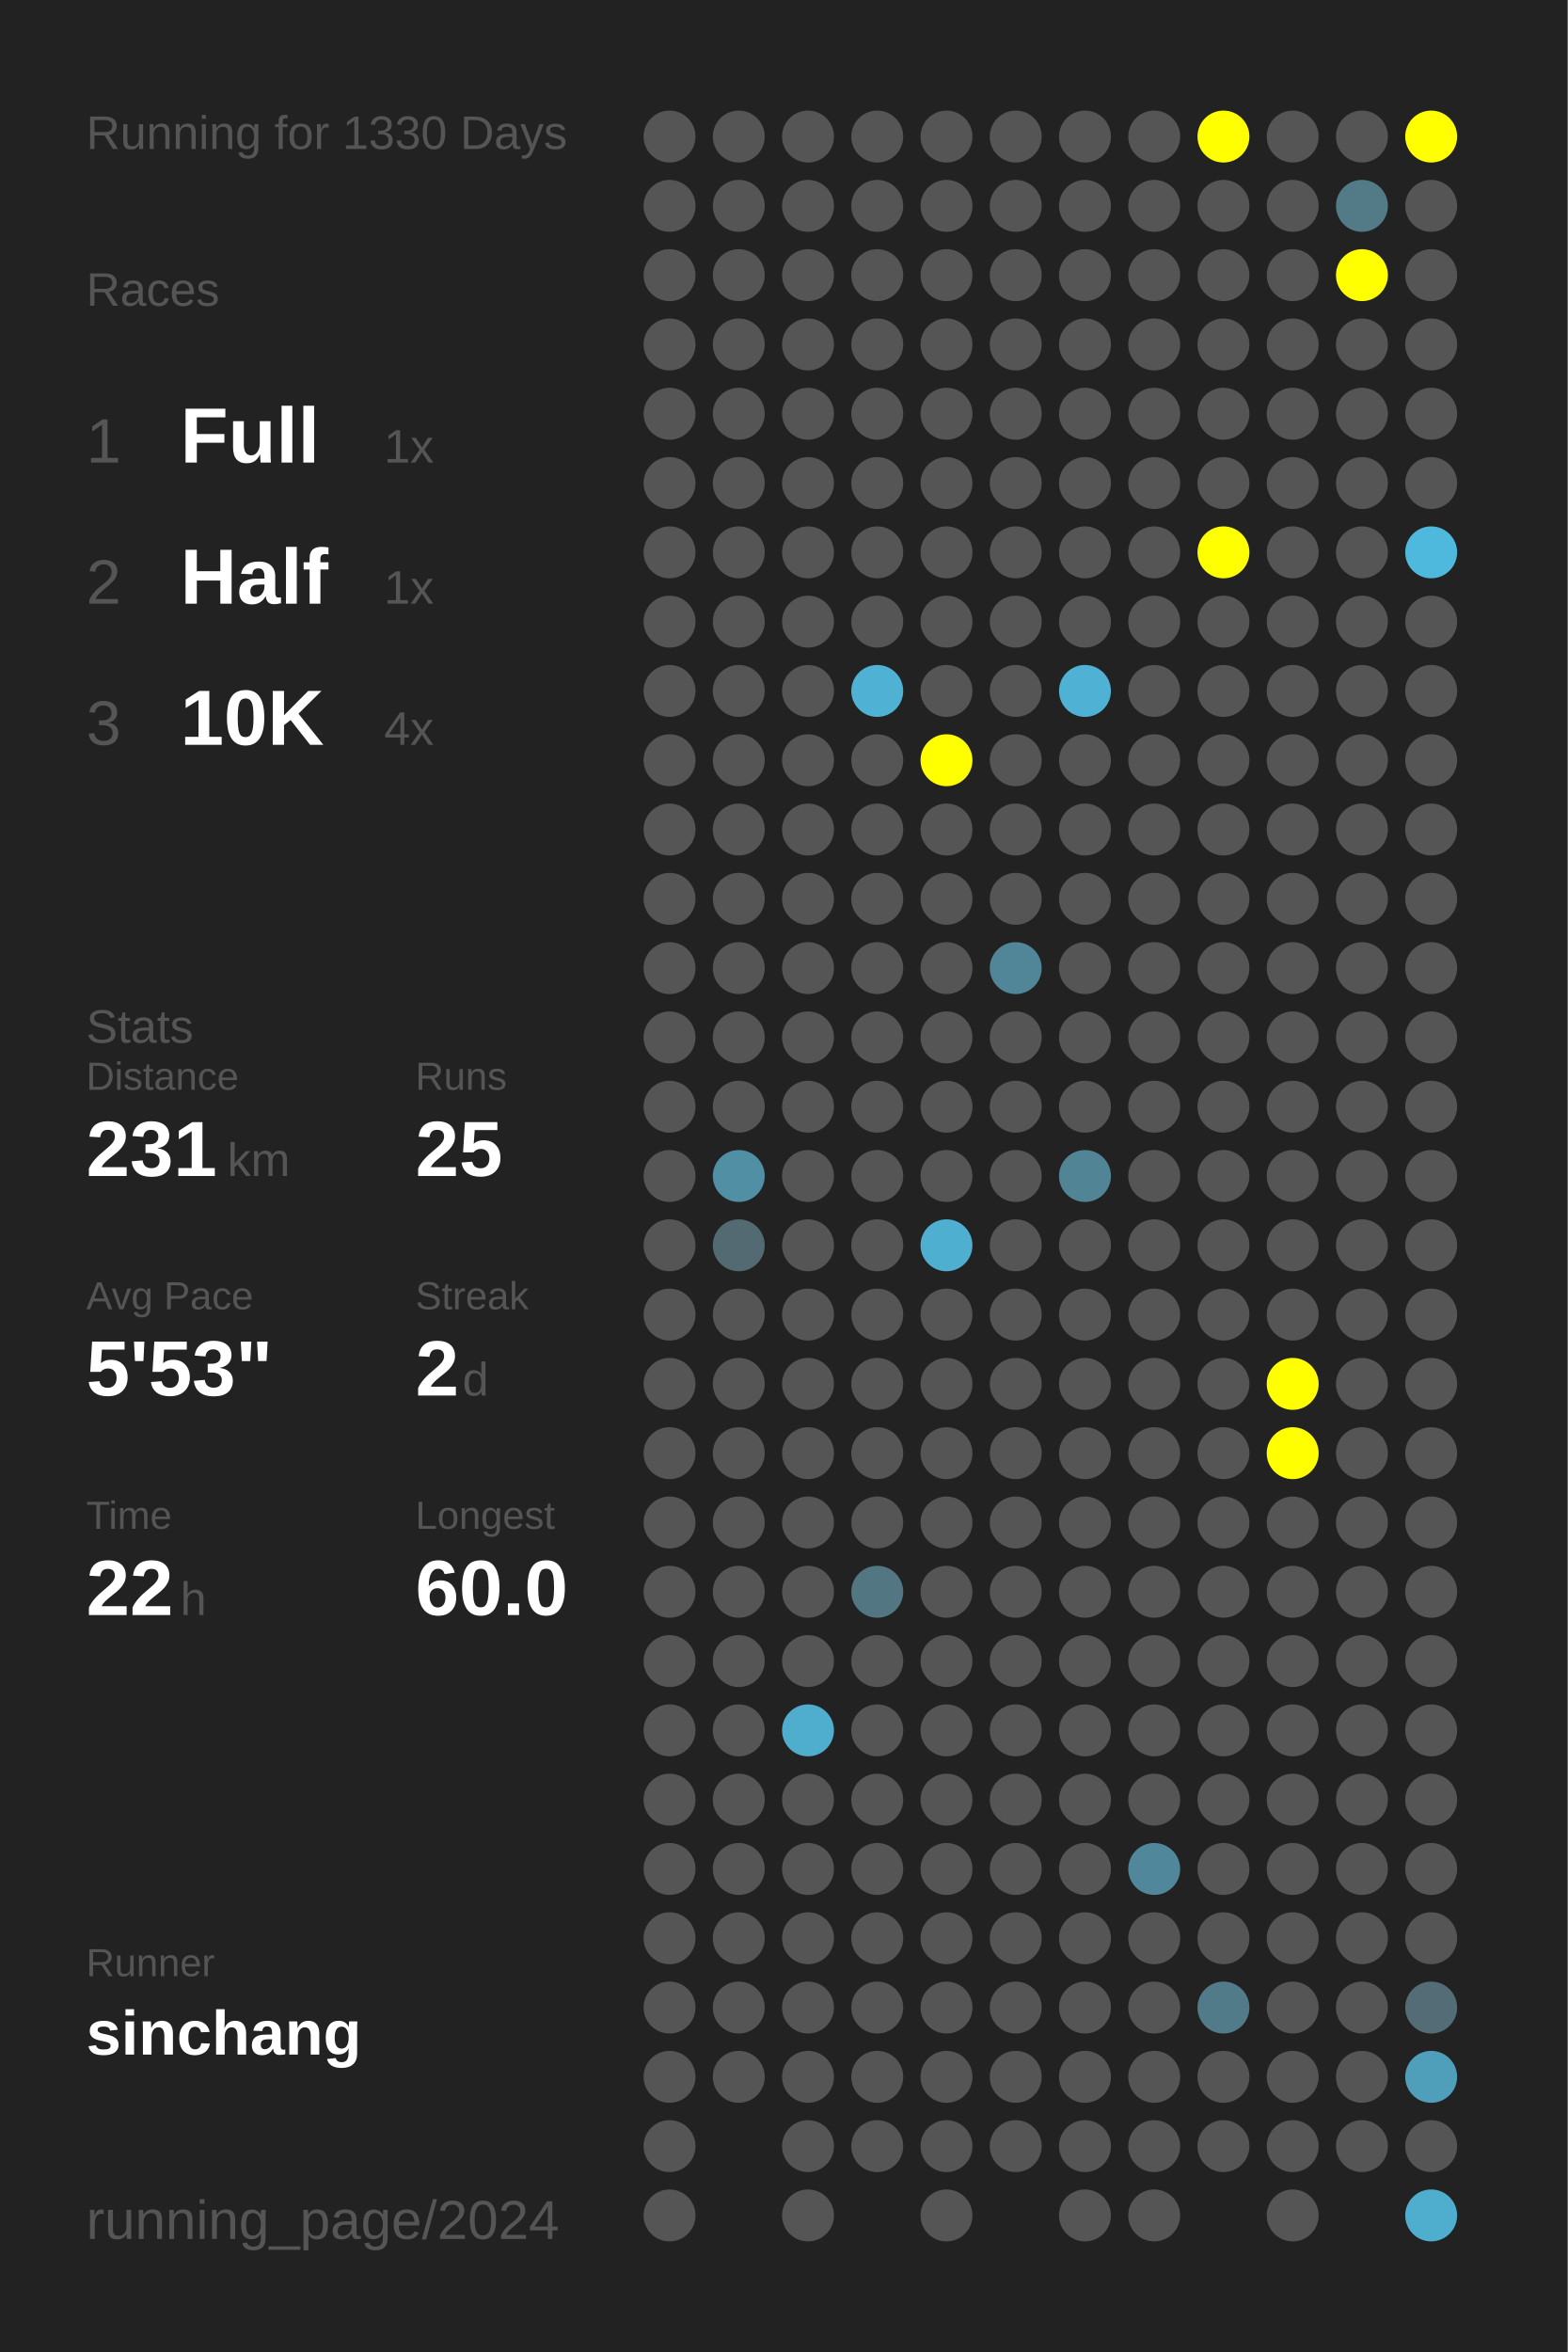
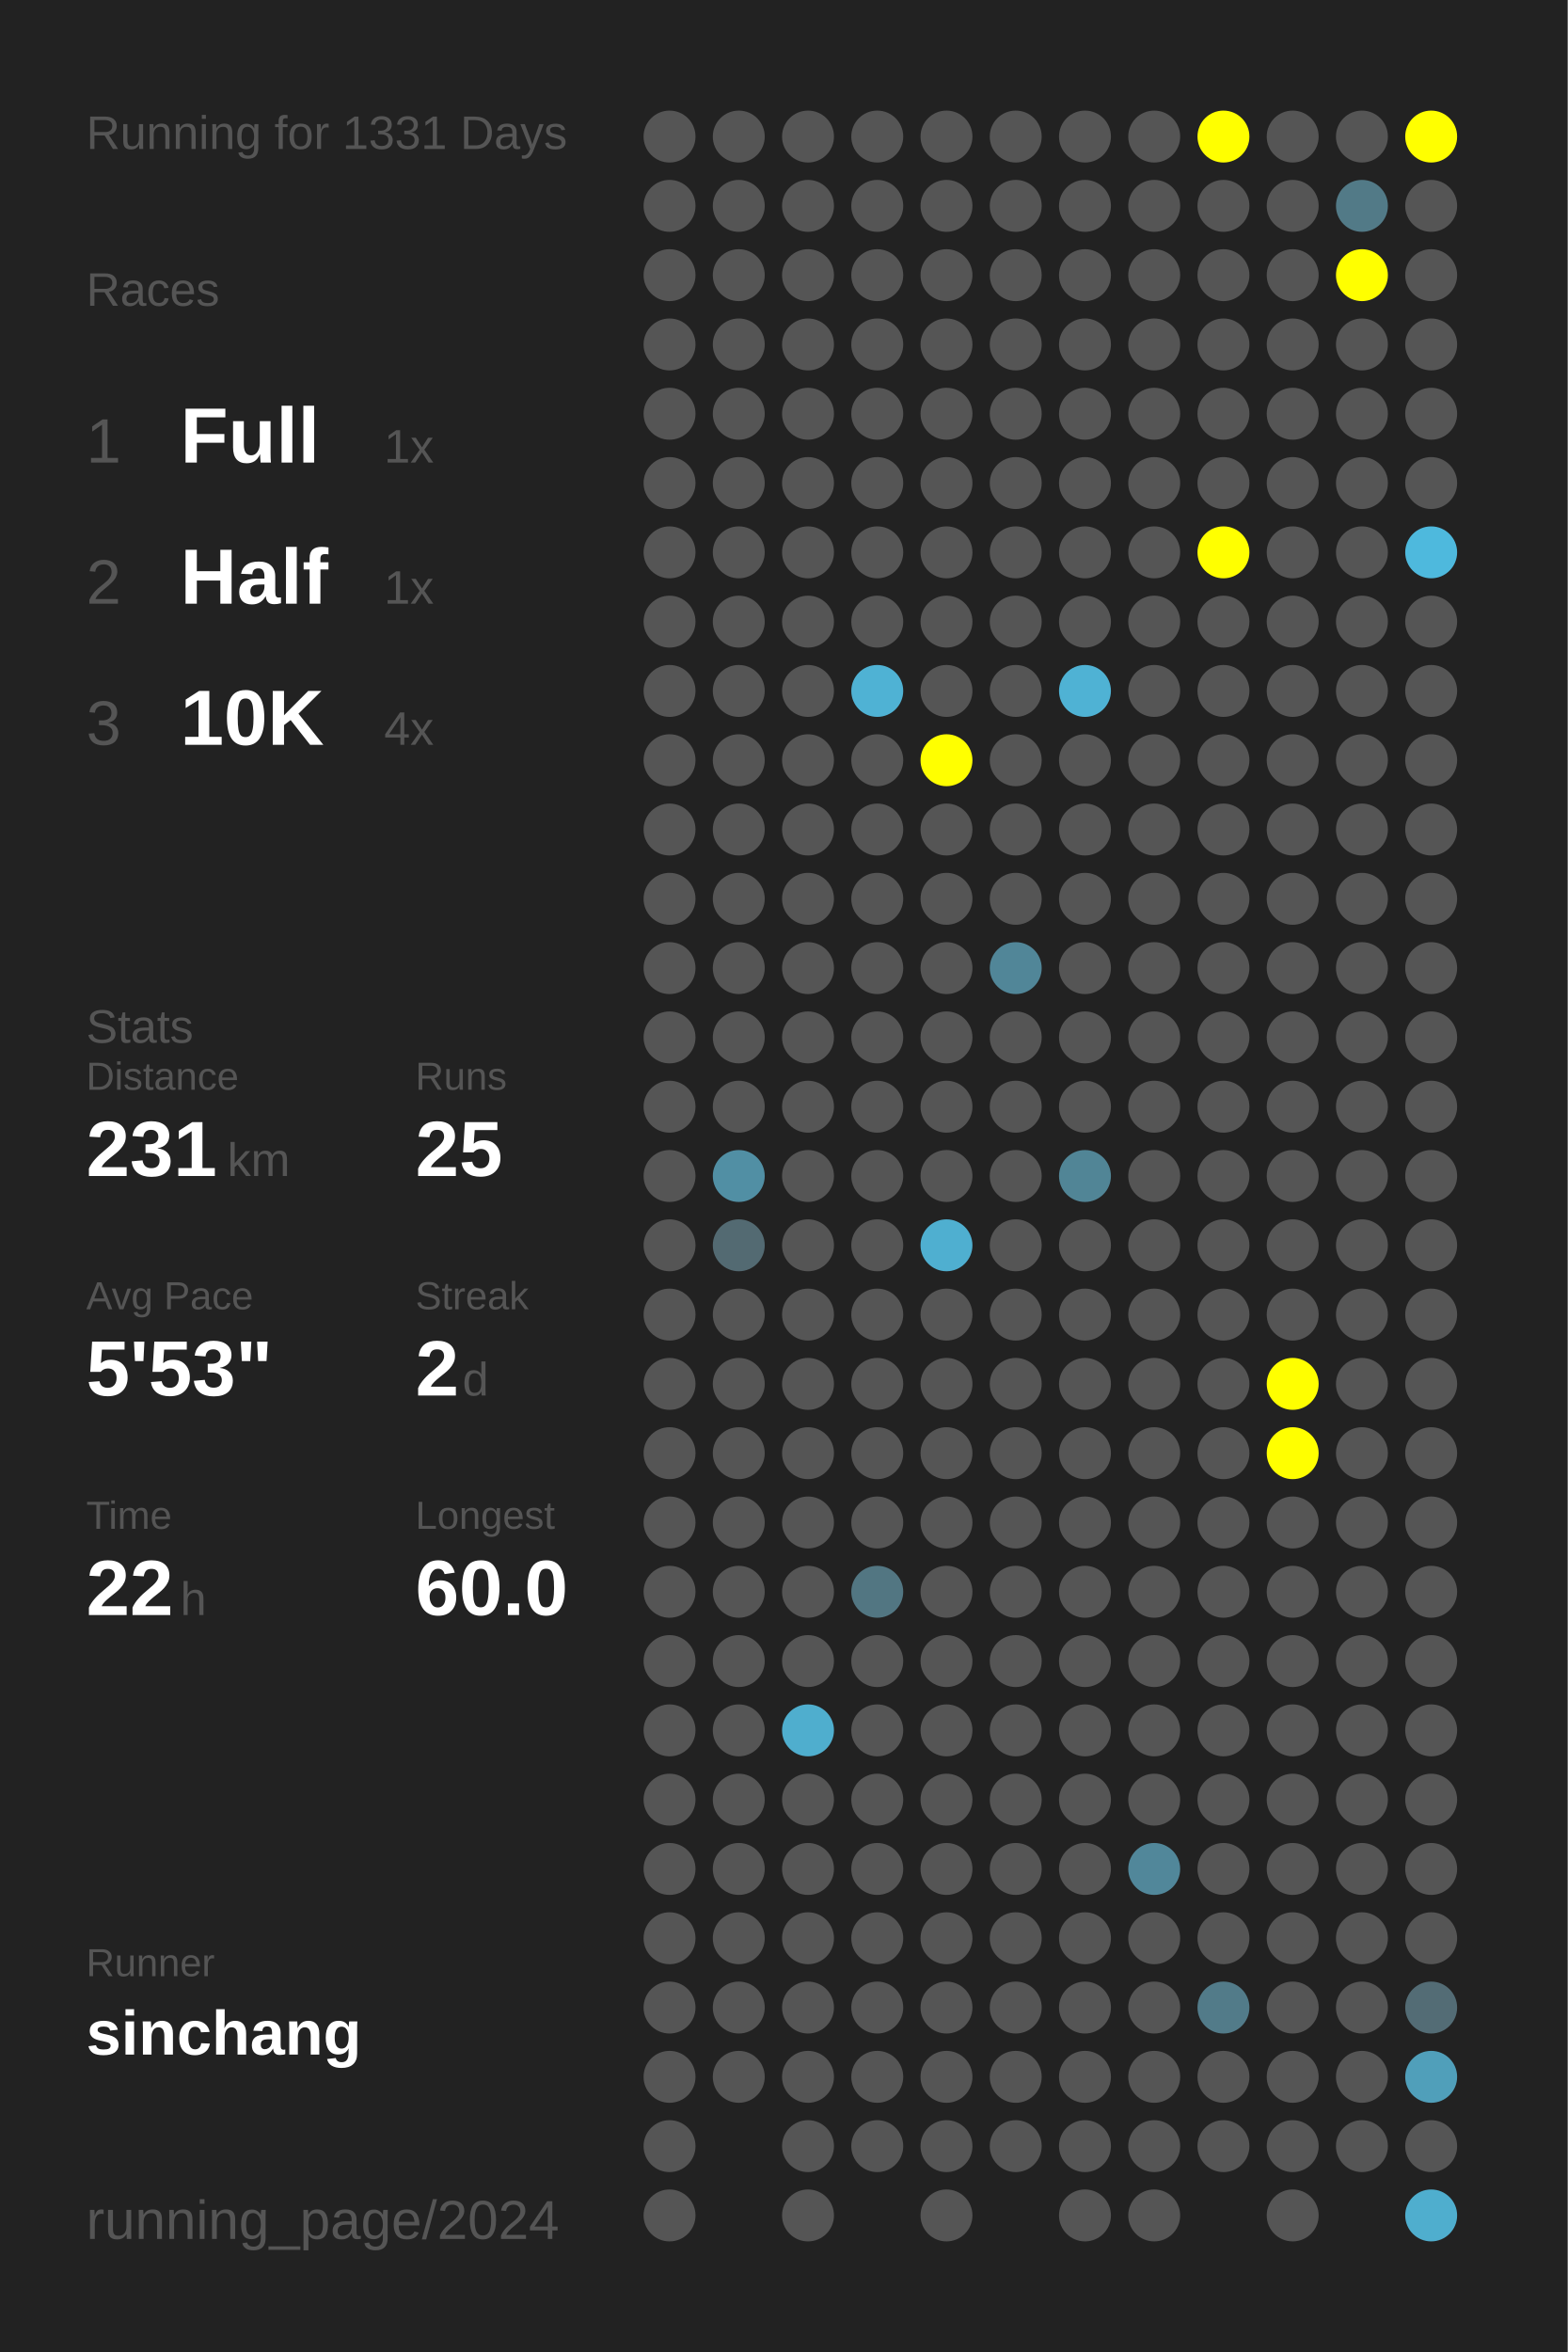
<svg xmlns="http://www.w3.org/2000/svg" baseProfile="full" height="300mm" version="1.1" viewBox="0,0,200,300" width="200mm">
  <defs />
  <rect fill="#222222" height="300" width="200" x="0" y="0" />
-   <text fill="#555555" style="font-size:6px; font-family:Arial;" x="11" y="19">Running for 1330 Days</text>
+   <text fill="#555555" style="font-size:6px; font-family:Arial;" x="11" y="19">Running for 1331 Days</text>
  <text fill="#555555" style="font-size:6px; font-family:Arial;" x="11" y="39">Races</text>
  <text fill="#555555" style="font-size:8px; font-family:Arial;" x="11" y="59">1</text>
  <text fill="#FFFFFF" style="font-size:10px; font-family:Arial; font-weight:bold;" x="23" y="59">Full</text>
  <text fill="#555555" style="font-size:6px; font-family:Arial;" x="49" y="59">1x</text>
  <text fill="#555555" style="font-size:8px; font-family:Arial;" x="11" y="77">2</text>
  <text fill="#FFFFFF" style="font-size:10px; font-family:Arial; font-weight:bold;" x="23" y="77">Half</text>
  <text fill="#555555" style="font-size:6px; font-family:Arial;" x="49" y="77">1x</text>
  <text fill="#555555" style="font-size:8px; font-family:Arial;" x="11" y="95">3</text>
  <text fill="#FFFFFF" style="font-size:10px; font-family:Arial; font-weight:bold;" x="23" y="95">10K</text>
  <text fill="#555555" style="font-size:6px; font-family:Arial;" x="49" y="95">4x</text>
  <text fill="#555555" style="font-size:6px; font-family:Arial;" x="11" y="133">Stats</text>
  <text fill="#555555" style="font-size:5px; font-family:Arial;" x="11" y="139">Distance</text>
  <text fill="#FFFFFF" style="font-size:10px; font-family:Arial; font-weight:bold;" x="11" y="150">231</text>
  <text fill="#555555" style="font-size:6px; font-family:Arial;" x="29" y="150">km</text>
  <text fill="#555555" style="font-size:5px; font-family:Arial;" x="53" y="139">Runs</text>
  <text fill="#FFFFFF" style="font-size:10px; font-family:Arial; font-weight:bold;" x="53" y="150">25</text>
  <text fill="#555555" style="font-size:5px; font-family:Arial;" x="11" y="167">Avg Pace</text>
  <text fill="#FFFFFF" style="font-size:10px; font-family:Arial; font-weight:bold;" x="11" y="178">5'53"</text>
  <text fill="#555555" style="font-size:5px; font-family:Arial;" x="53" y="167">Streak</text>
  <text fill="#FFFFFF" style="font-size:10px; font-family:Arial; font-weight:bold;" x="53" y="178">2</text>
  <text fill="#555555" style="font-size:6px; font-family:Arial;" x="59" y="178">d</text>
  <text fill="#555555" style="font-size:5px; font-family:Arial;" x="11" y="195">Time</text>
  <text fill="#FFFFFF" style="font-size:10px; font-family:Arial; font-weight:bold;" x="11" y="206">22</text>
  <text fill="#555555" style="font-size:6px; font-family:Arial;" x="23" y="206">h</text>
  <text fill="#555555" style="font-size:5px; font-family:Arial;" x="53" y="195">Longest</text>
  <text fill="#FFFFFF" style="font-size:10px; font-family:Arial; font-weight:bold;" x="53" y="206">60.0</text>
  <text fill="#555555" style="font-size:5px; font-family:Arial;" x="11" y="252.065">Runner</text>
  <text fill="#FFFFFF" style="font-size:8px; font-family:Arial; font-weight:bold;" x="11" y="262.065">sinchang</text>
  <text fill="#555555" style="font-size:7px; font-family:Arial;" x="11" y="285.581">running_page/2024</text>
  <circle cx="85.417" cy="17.419" fill="#555555" r="3.312" />
  <circle cx="85.417" cy="26.258" fill="#555555" r="3.312" />
  <circle cx="85.417" cy="35.097" fill="#555555" r="3.312" />
  <circle cx="85.417" cy="43.935" fill="#555555" r="3.312" />
  <circle cx="85.417" cy="52.774" fill="#555555" r="3.312" />
  <circle cx="85.417" cy="61.613" fill="#555555" r="3.312" />
  <circle cx="85.417" cy="70.452" fill="#555555" r="3.312" />
  <circle cx="85.417" cy="79.29" fill="#555555" r="3.312" />
  <circle cx="85.417" cy="88.129" fill="#555555" r="3.312" />
  <circle cx="85.417" cy="96.968" fill="#555555" r="3.312" />
  <circle cx="85.417" cy="105.806" fill="#555555" r="3.312" />
  <circle cx="85.417" cy="114.645" fill="#555555" r="3.312" />
  <circle cx="85.417" cy="123.484" fill="#555555" r="3.312" />
  <circle cx="85.417" cy="132.323" fill="#555555" r="3.312" />
  <circle cx="85.417" cy="141.161" fill="#555555" r="3.312" />
  <circle cx="85.417" cy="150" fill="#555555" r="3.312" />
  <circle cx="85.417" cy="158.839" fill="#555555" r="3.312" />
  <circle cx="85.417" cy="167.677" fill="#555555" r="3.312" />
  <circle cx="85.417" cy="176.516" fill="#555555" r="3.312" />
  <circle cx="85.417" cy="185.355" fill="#555555" r="3.312" />
  <circle cx="85.417" cy="194.194" fill="#555555" r="3.312" />
  <circle cx="85.417" cy="203.032" fill="#555555" r="3.312" />
  <circle cx="85.417" cy="211.871" fill="#555555" r="3.312" />
  <circle cx="85.417" cy="220.71" fill="#555555" r="3.312" />
  <circle cx="85.417" cy="229.548" fill="#555555" r="3.312" />
  <circle cx="85.417" cy="238.387" fill="#555555" r="3.312" />
  <circle cx="85.417" cy="247.226" fill="#555555" r="3.312" />
  <circle cx="85.417" cy="256.065" fill="#555555" r="3.312" />
  <circle cx="85.417" cy="264.903" fill="#555555" r="3.312" />
  <circle cx="85.417" cy="273.742" fill="#555555" r="3.312" />
  <circle cx="85.417" cy="282.581" fill="#555555" r="3.312" />
  <circle cx="94.25" cy="17.419" fill="#555555" r="3.312" />
  <circle cx="94.25" cy="26.258" fill="#555555" r="3.312" />
  <circle cx="94.25" cy="35.097" fill="#555555" r="3.312" />
  <circle cx="94.25" cy="43.935" fill="#555555" r="3.312" />
  <circle cx="94.25" cy="52.774" fill="#555555" r="3.312" />
  <circle cx="94.25" cy="61.613" fill="#555555" r="3.312" />
  <circle cx="94.25" cy="70.452" fill="#555555" r="3.312" />
  <circle cx="94.25" cy="79.29" fill="#555555" r="3.312" />
  <circle cx="94.25" cy="88.129" fill="#555555" r="3.312" />
  <circle cx="94.25" cy="96.968" fill="#555555" r="3.312" />
  <circle cx="94.25" cy="105.806" fill="#555555" r="3.312" />
  <circle cx="94.25" cy="114.645" fill="#555555" r="3.312" />
  <circle cx="94.25" cy="123.484" fill="#555555" r="3.312" />
  <circle cx="94.25" cy="132.323" fill="#555555" r="3.312" />
  <circle cx="94.25" cy="141.161" fill="#555555" r="3.312" />
  <circle cx="94.25" cy="150" fill="#518fa4" r="3.312" />
  <circle cx="94.25" cy="158.839" fill="#536a72" r="3.312" />
  <circle cx="94.25" cy="167.677" fill="#555555" r="3.312" />
  <circle cx="94.25" cy="176.516" fill="#555555" r="3.312" />
  <circle cx="94.25" cy="185.355" fill="#555555" r="3.312" />
  <circle cx="94.25" cy="194.194" fill="#555555" r="3.312" />
  <circle cx="94.25" cy="203.032" fill="#555555" r="3.312" />
  <circle cx="94.25" cy="211.871" fill="#555555" r="3.312" />
  <circle cx="94.25" cy="220.71" fill="#555555" r="3.312" />
  <circle cx="94.25" cy="229.548" fill="#555555" r="3.312" />
  <circle cx="94.25" cy="238.387" fill="#555555" r="3.312" />
  <circle cx="94.25" cy="247.226" fill="#555555" r="3.312" />
  <circle cx="94.25" cy="256.065" fill="#555555" r="3.312" />
  <circle cx="94.25" cy="264.903" fill="#555555" r="3.312" />
  <circle cx="103.083" cy="17.419" fill="#555555" r="3.312" />
  <circle cx="103.083" cy="26.258" fill="#555555" r="3.312" />
  <circle cx="103.083" cy="35.097" fill="#555555" r="3.312" />
  <circle cx="103.083" cy="43.935" fill="#555555" r="3.312" />
  <circle cx="103.083" cy="52.774" fill="#555555" r="3.312" />
  <circle cx="103.083" cy="61.613" fill="#555555" r="3.312" />
  <circle cx="103.083" cy="70.452" fill="#555555" r="3.312" />
  <circle cx="103.083" cy="79.29" fill="#555555" r="3.312" />
  <circle cx="103.083" cy="88.129" fill="#555555" r="3.312" />
  <circle cx="103.083" cy="96.968" fill="#555555" r="3.312" />
  <circle cx="103.083" cy="105.806" fill="#555555" r="3.312" />
  <circle cx="103.083" cy="114.645" fill="#555555" r="3.312" />
  <circle cx="103.083" cy="123.484" fill="#555555" r="3.312" />
  <circle cx="103.083" cy="132.323" fill="#555555" r="3.312" />
  <circle cx="103.083" cy="141.161" fill="#555555" r="3.312" />
  <circle cx="103.083" cy="150" fill="#555555" r="3.312" />
  <circle cx="103.083" cy="158.839" fill="#555555" r="3.312" />
  <circle cx="103.083" cy="167.677" fill="#555555" r="3.312" />
  <circle cx="103.083" cy="176.516" fill="#555555" r="3.312" />
  <circle cx="103.083" cy="185.355" fill="#555555" r="3.312" />
  <circle cx="103.083" cy="194.194" fill="#555555" r="3.312" />
  <circle cx="103.083" cy="203.032" fill="#555555" r="3.312" />
  <circle cx="103.083" cy="211.871" fill="#555555" r="3.312" />
  <circle cx="103.083" cy="220.71" fill="#4faece" r="3.312" />
  <circle cx="103.083" cy="229.548" fill="#555555" r="3.312" />
  <circle cx="103.083" cy="238.387" fill="#555555" r="3.312" />
  <circle cx="103.083" cy="247.226" fill="#555555" r="3.312" />
  <circle cx="103.083" cy="256.065" fill="#555555" r="3.312" />
  <circle cx="103.083" cy="264.903" fill="#555555" r="3.312" />
  <circle cx="103.083" cy="273.742" fill="#555555" r="3.312" />
  <circle cx="103.083" cy="282.581" fill="#555555" r="3.312" />
  <circle cx="111.917" cy="17.419" fill="#555555" r="3.312" />
  <circle cx="111.917" cy="26.258" fill="#555555" r="3.312" />
  <circle cx="111.917" cy="35.097" fill="#555555" r="3.312" />
  <circle cx="111.917" cy="43.935" fill="#555555" r="3.312" />
  <circle cx="111.917" cy="52.774" fill="#555555" r="3.312" />
  <circle cx="111.917" cy="61.613" fill="#555555" r="3.312" />
  <circle cx="111.917" cy="70.452" fill="#555555" r="3.312" />
  <circle cx="111.917" cy="79.29" fill="#555555" r="3.312" />
  <circle cx="111.917" cy="88.129" fill="#4fb2d4" r="3.312" />
  <circle cx="111.917" cy="96.968" fill="#555555" r="3.312" />
  <circle cx="111.917" cy="105.806" fill="#555555" r="3.312" />
  <circle cx="111.917" cy="114.645" fill="#555555" r="3.312" />
  <circle cx="111.917" cy="123.484" fill="#555555" r="3.312" />
  <circle cx="111.917" cy="132.323" fill="#555555" r="3.312" />
  <circle cx="111.917" cy="141.161" fill="#555555" r="3.312" />
  <circle cx="111.917" cy="150" fill="#555555" r="3.312" />
  <circle cx="111.917" cy="158.839" fill="#555555" r="3.312" />
  <circle cx="111.917" cy="167.677" fill="#555555" r="3.312" />
  <circle cx="111.917" cy="176.516" fill="#555555" r="3.312" />
  <circle cx="111.917" cy="185.355" fill="#555555" r="3.312" />
  <circle cx="111.917" cy="194.194" fill="#555555" r="3.312" />
  <circle cx="111.917" cy="203.032" fill="#527682" r="3.312" />
  <circle cx="111.917" cy="211.871" fill="#555555" r="3.312" />
  <circle cx="111.917" cy="220.71" fill="#555555" r="3.312" />
  <circle cx="111.917" cy="229.548" fill="#555555" r="3.312" />
  <circle cx="111.917" cy="238.387" fill="#555555" r="3.312" />
  <circle cx="111.917" cy="247.226" fill="#555555" r="3.312" />
  <circle cx="111.917" cy="256.065" fill="#555555" r="3.312" />
  <circle cx="111.917" cy="264.903" fill="#555555" r="3.312" />
  <circle cx="111.917" cy="273.742" fill="#555555" r="3.312" />
  <circle cx="120.75" cy="17.419" fill="#555555" r="3.312" />
  <circle cx="120.75" cy="26.258" fill="#555555" r="3.312" />
  <circle cx="120.75" cy="35.097" fill="#555555" r="3.312" />
  <circle cx="120.75" cy="43.935" fill="#555555" r="3.312" />
  <circle cx="120.75" cy="52.774" fill="#555555" r="3.312" />
  <circle cx="120.75" cy="61.613" fill="#555555" r="3.312" />
  <circle cx="120.75" cy="70.452" fill="#555555" r="3.312" />
  <circle cx="120.75" cy="79.29" fill="#555555" r="3.312" />
  <circle cx="120.75" cy="88.129" fill="#555555" r="3.312" />
  <circle cx="120.75" cy="96.968" fill="#FFFF00" r="3.312" />
  <circle cx="120.75" cy="105.806" fill="#555555" r="3.312" />
  <circle cx="120.75" cy="114.645" fill="#555555" r="3.312" />
  <circle cx="120.75" cy="123.484" fill="#555555" r="3.312" />
  <circle cx="120.75" cy="132.323" fill="#555555" r="3.312" />
  <circle cx="120.75" cy="141.161" fill="#555555" r="3.312" />
  <circle cx="120.75" cy="150" fill="#555555" r="3.312" />
  <circle cx="120.75" cy="158.839" fill="#4fafd0" r="3.312" />
  <circle cx="120.75" cy="167.677" fill="#555555" r="3.312" />
  <circle cx="120.75" cy="176.516" fill="#555555" r="3.312" />
  <circle cx="120.75" cy="185.355" fill="#555555" r="3.312" />
  <circle cx="120.75" cy="194.194" fill="#555555" r="3.312" />
  <circle cx="120.75" cy="203.032" fill="#555555" r="3.312" />
  <circle cx="120.75" cy="211.871" fill="#555555" r="3.312" />
  <circle cx="120.75" cy="220.71" fill="#555555" r="3.312" />
  <circle cx="120.75" cy="229.548" fill="#555555" r="3.312" />
  <circle cx="120.75" cy="238.387" fill="#555555" r="3.312" />
  <circle cx="120.75" cy="247.226" fill="#555555" r="3.312" />
  <circle cx="120.75" cy="256.065" fill="#555555" r="3.312" />
  <circle cx="120.75" cy="264.903" fill="#555555" r="3.312" />
  <circle cx="120.75" cy="273.742" fill="#555555" r="3.312" />
  <circle cx="120.75" cy="282.581" fill="#555555" r="3.312" />
  <circle cx="129.583" cy="17.419" fill="#555555" r="3.312" />
  <circle cx="129.583" cy="26.258" fill="#555555" r="3.312" />
  <circle cx="129.583" cy="35.097" fill="#555555" r="3.312" />
  <circle cx="129.583" cy="43.935" fill="#555555" r="3.312" />
  <circle cx="129.583" cy="52.774" fill="#555555" r="3.312" />
  <circle cx="129.583" cy="61.613" fill="#555555" r="3.312" />
  <circle cx="129.583" cy="70.452" fill="#555555" r="3.312" />
  <circle cx="129.583" cy="79.29" fill="#555555" r="3.312" />
  <circle cx="129.583" cy="88.129" fill="#555555" r="3.312" />
  <circle cx="129.583" cy="96.968" fill="#555555" r="3.312" />
  <circle cx="129.583" cy="105.806" fill="#555555" r="3.312" />
  <circle cx="129.583" cy="114.645" fill="#555555" r="3.312" />
  <circle cx="129.583" cy="123.484" fill="#518698" r="3.312" />
  <circle cx="129.583" cy="132.323" fill="#555555" r="3.312" />
  <circle cx="129.583" cy="141.161" fill="#555555" r="3.312" />
  <circle cx="129.583" cy="150" fill="#555555" r="3.312" />
  <circle cx="129.583" cy="158.839" fill="#555555" r="3.312" />
  <circle cx="129.583" cy="167.677" fill="#555555" r="3.312" />
  <circle cx="129.583" cy="176.516" fill="#555555" r="3.312" />
  <circle cx="129.583" cy="185.355" fill="#555555" r="3.312" />
  <circle cx="129.583" cy="194.194" fill="#555555" r="3.312" />
  <circle cx="129.583" cy="203.032" fill="#555555" r="3.312" />
  <circle cx="129.583" cy="211.871" fill="#555555" r="3.312" />
  <circle cx="129.583" cy="220.71" fill="#555555" r="3.312" />
  <circle cx="129.583" cy="229.548" fill="#555555" r="3.312" />
  <circle cx="129.583" cy="238.387" fill="#555555" r="3.312" />
  <circle cx="129.583" cy="247.226" fill="#555555" r="3.312" />
  <circle cx="129.583" cy="256.065" fill="#555555" r="3.312" />
  <circle cx="129.583" cy="264.903" fill="#555555" r="3.312" />
  <circle cx="129.583" cy="273.742" fill="#555555" r="3.312" />
  <circle cx="138.417" cy="17.419" fill="#555555" r="3.312" />
  <circle cx="138.417" cy="26.258" fill="#555555" r="3.312" />
  <circle cx="138.417" cy="35.097" fill="#555555" r="3.312" />
  <circle cx="138.417" cy="43.935" fill="#555555" r="3.312" />
  <circle cx="138.417" cy="52.774" fill="#555555" r="3.312" />
  <circle cx="138.417" cy="61.613" fill="#555555" r="3.312" />
  <circle cx="138.417" cy="70.452" fill="#555555" r="3.312" />
  <circle cx="138.417" cy="79.29" fill="#555555" r="3.312" />
  <circle cx="138.417" cy="88.129" fill="#4fb2d4" r="3.312" />
  <circle cx="138.417" cy="96.968" fill="#555555" r="3.312" />
  <circle cx="138.417" cy="105.806" fill="#555555" r="3.312" />
  <circle cx="138.417" cy="114.645" fill="#555555" r="3.312" />
  <circle cx="138.417" cy="123.484" fill="#555555" r="3.312" />
  <circle cx="138.417" cy="132.323" fill="#555555" r="3.312" />
  <circle cx="138.417" cy="141.161" fill="#555555" r="3.312" />
  <circle cx="138.417" cy="150" fill="#518596" r="3.312" />
  <circle cx="138.417" cy="158.839" fill="#555555" r="3.312" />
  <circle cx="138.417" cy="167.677" fill="#555555" r="3.312" />
  <circle cx="138.417" cy="176.516" fill="#555555" r="3.312" />
  <circle cx="138.417" cy="185.355" fill="#555555" r="3.312" />
  <circle cx="138.417" cy="194.194" fill="#555555" r="3.312" />
  <circle cx="138.417" cy="203.032" fill="#555555" r="3.312" />
  <circle cx="138.417" cy="211.871" fill="#555555" r="3.312" />
  <circle cx="138.417" cy="220.71" fill="#555555" r="3.312" />
  <circle cx="138.417" cy="229.548" fill="#555555" r="3.312" />
  <circle cx="138.417" cy="238.387" fill="#555555" r="3.312" />
  <circle cx="138.417" cy="247.226" fill="#555555" r="3.312" />
  <circle cx="138.417" cy="256.065" fill="#555555" r="3.312" />
  <circle cx="138.417" cy="264.903" fill="#555555" r="3.312" />
  <circle cx="138.417" cy="273.742" fill="#555555" r="3.312" />
  <circle cx="138.417" cy="282.581" fill="#555555" r="3.312" />
  <circle cx="147.25" cy="17.419" fill="#555555" r="3.312" />
  <circle cx="147.25" cy="26.258" fill="#555555" r="3.312" />
  <circle cx="147.25" cy="35.097" fill="#555555" r="3.312" />
  <circle cx="147.25" cy="43.935" fill="#555555" r="3.312" />
  <circle cx="147.25" cy="52.774" fill="#555555" r="3.312" />
  <circle cx="147.25" cy="61.613" fill="#555555" r="3.312" />
  <circle cx="147.25" cy="70.452" fill="#555555" r="3.312" />
  <circle cx="147.25" cy="79.29" fill="#555555" r="3.312" />
  <circle cx="147.25" cy="88.129" fill="#555555" r="3.312" />
  <circle cx="147.25" cy="96.968" fill="#555555" r="3.312" />
  <circle cx="147.25" cy="105.806" fill="#555555" r="3.312" />
  <circle cx="147.25" cy="114.645" fill="#555555" r="3.312" />
  <circle cx="147.25" cy="123.484" fill="#555555" r="3.312" />
  <circle cx="147.25" cy="132.323" fill="#555555" r="3.312" />
  <circle cx="147.25" cy="141.161" fill="#555555" r="3.312" />
  <circle cx="147.25" cy="150" fill="#555555" r="3.312" />
  <circle cx="147.25" cy="158.839" fill="#555555" r="3.312" />
  <circle cx="147.25" cy="167.677" fill="#555555" r="3.312" />
  <circle cx="147.25" cy="176.516" fill="#555555" r="3.312" />
  <circle cx="147.25" cy="185.355" fill="#555555" r="3.312" />
  <circle cx="147.25" cy="194.194" fill="#555555" r="3.312" />
  <circle cx="147.25" cy="203.032" fill="#555555" r="3.312" />
  <circle cx="147.25" cy="211.871" fill="#555555" r="3.312" />
  <circle cx="147.25" cy="220.71" fill="#555555" r="3.312" />
  <circle cx="147.25" cy="229.548" fill="#555555" r="3.312" />
  <circle cx="147.25" cy="238.387" fill="#51879a" r="3.312" />
  <circle cx="147.25" cy="247.226" fill="#555555" r="3.312" />
  <circle cx="147.25" cy="256.065" fill="#555555" r="3.312" />
  <circle cx="147.25" cy="264.903" fill="#555555" r="3.312" />
  <circle cx="147.25" cy="273.742" fill="#555555" r="3.312" />
  <circle cx="147.25" cy="282.581" fill="#555555" r="3.312" />
  <circle cx="156.083" cy="17.419" fill="#FFFF00" r="3.312" />
  <circle cx="156.083" cy="26.258" fill="#555555" r="3.312" />
  <circle cx="156.083" cy="35.097" fill="#555555" r="3.312" />
  <circle cx="156.083" cy="43.935" fill="#555555" r="3.312" />
  <circle cx="156.083" cy="52.774" fill="#555555" r="3.312" />
  <circle cx="156.083" cy="61.613" fill="#555555" r="3.312" />
  <circle cx="156.083" cy="70.452" fill="#FFFF00" r="3.312" />
  <circle cx="156.083" cy="79.29" fill="#555555" r="3.312" />
  <circle cx="156.083" cy="88.129" fill="#555555" r="3.312" />
  <circle cx="156.083" cy="96.968" fill="#555555" r="3.312" />
  <circle cx="156.083" cy="105.806" fill="#555555" r="3.312" />
  <circle cx="156.083" cy="114.645" fill="#555555" r="3.312" />
  <circle cx="156.083" cy="123.484" fill="#555555" r="3.312" />
  <circle cx="156.083" cy="132.323" fill="#555555" r="3.312" />
  <circle cx="156.083" cy="141.161" fill="#555555" r="3.312" />
  <circle cx="156.083" cy="150" fill="#555555" r="3.312" />
  <circle cx="156.083" cy="158.839" fill="#555555" r="3.312" />
  <circle cx="156.083" cy="167.677" fill="#555555" r="3.312" />
  <circle cx="156.083" cy="176.516" fill="#555555" r="3.312" />
  <circle cx="156.083" cy="185.355" fill="#555555" r="3.312" />
  <circle cx="156.083" cy="194.194" fill="#555555" r="3.312" />
  <circle cx="156.083" cy="203.032" fill="#555555" r="3.312" />
  <circle cx="156.083" cy="211.871" fill="#555555" r="3.312" />
  <circle cx="156.083" cy="220.71" fill="#555555" r="3.312" />
  <circle cx="156.083" cy="229.548" fill="#555555" r="3.312" />
  <circle cx="156.083" cy="238.387" fill="#555555" r="3.312" />
  <circle cx="156.083" cy="247.226" fill="#555555" r="3.312" />
  <circle cx="156.083" cy="256.065" fill="#527b89" r="3.312" />
  <circle cx="156.083" cy="264.903" fill="#555555" r="3.312" />
  <circle cx="156.083" cy="273.742" fill="#555555" r="3.312" />
  <circle cx="164.917" cy="17.419" fill="#555555" r="3.312" />
  <circle cx="164.917" cy="26.258" fill="#555555" r="3.312" />
  <circle cx="164.917" cy="35.097" fill="#555555" r="3.312" />
  <circle cx="164.917" cy="43.935" fill="#555555" r="3.312" />
  <circle cx="164.917" cy="52.774" fill="#555555" r="3.312" />
  <circle cx="164.917" cy="61.613" fill="#555555" r="3.312" />
  <circle cx="164.917" cy="70.452" fill="#555555" r="3.312" />
  <circle cx="164.917" cy="79.29" fill="#555555" r="3.312" />
  <circle cx="164.917" cy="88.129" fill="#555555" r="3.312" />
  <circle cx="164.917" cy="96.968" fill="#555555" r="3.312" />
  <circle cx="164.917" cy="105.806" fill="#555555" r="3.312" />
  <circle cx="164.917" cy="114.645" fill="#555555" r="3.312" />
  <circle cx="164.917" cy="123.484" fill="#555555" r="3.312" />
  <circle cx="164.917" cy="132.323" fill="#555555" r="3.312" />
  <circle cx="164.917" cy="141.161" fill="#555555" r="3.312" />
  <circle cx="164.917" cy="150" fill="#555555" r="3.312" />
  <circle cx="164.917" cy="158.839" fill="#555555" r="3.312" />
  <circle cx="164.917" cy="167.677" fill="#555555" r="3.312" />
  <circle cx="164.917" cy="176.516" fill="#FFFF00" r="3.312" />
  <circle cx="164.917" cy="185.355" fill="#FFFF00" r="3.312" />
  <circle cx="164.917" cy="194.194" fill="#555555" r="3.312" />
  <circle cx="164.917" cy="203.032" fill="#555555" r="3.312" />
  <circle cx="164.917" cy="211.871" fill="#555555" r="3.312" />
  <circle cx="164.917" cy="220.71" fill="#555555" r="3.312" />
  <circle cx="164.917" cy="229.548" fill="#555555" r="3.312" />
  <circle cx="164.917" cy="238.387" fill="#555555" r="3.312" />
  <circle cx="164.917" cy="247.226" fill="#555555" r="3.312" />
  <circle cx="164.917" cy="256.065" fill="#555555" r="3.312" />
  <circle cx="164.917" cy="264.903" fill="#555555" r="3.312" />
  <circle cx="164.917" cy="273.742" fill="#555555" r="3.312" />
  <circle cx="164.917" cy="282.581" fill="#555555" r="3.312" />
  <circle cx="173.75" cy="17.419" fill="#555555" r="3.312" />
  <circle cx="173.75" cy="26.258" fill="#527a87" r="3.312" />
  <circle cx="173.75" cy="35.097" fill="#FFFF00" r="3.312" />
  <circle cx="173.75" cy="43.935" fill="#555555" r="3.312" />
  <circle cx="173.75" cy="52.774" fill="#555555" r="3.312" />
  <circle cx="173.75" cy="61.613" fill="#555555" r="3.312" />
  <circle cx="173.75" cy="70.452" fill="#555555" r="3.312" />
  <circle cx="173.75" cy="79.29" fill="#555555" r="3.312" />
  <circle cx="173.75" cy="88.129" fill="#555555" r="3.312" />
  <circle cx="173.75" cy="96.968" fill="#555555" r="3.312" />
  <circle cx="173.75" cy="105.806" fill="#555555" r="3.312" />
  <circle cx="173.75" cy="114.645" fill="#555555" r="3.312" />
  <circle cx="173.75" cy="123.484" fill="#555555" r="3.312" />
  <circle cx="173.75" cy="132.323" fill="#555555" r="3.312" />
  <circle cx="173.75" cy="141.161" fill="#555555" r="3.312" />
  <circle cx="173.75" cy="150" fill="#555555" r="3.312" />
  <circle cx="173.75" cy="158.839" fill="#555555" r="3.312" />
  <circle cx="173.75" cy="167.677" fill="#555555" r="3.312" />
  <circle cx="173.75" cy="176.516" fill="#555555" r="3.312" />
  <circle cx="173.75" cy="185.355" fill="#555555" r="3.312" />
  <circle cx="173.75" cy="194.194" fill="#555555" r="3.312" />
  <circle cx="173.75" cy="203.032" fill="#555555" r="3.312" />
  <circle cx="173.75" cy="211.871" fill="#555555" r="3.312" />
  <circle cx="173.75" cy="220.71" fill="#555555" r="3.312" />
  <circle cx="173.75" cy="229.548" fill="#555555" r="3.312" />
  <circle cx="173.75" cy="238.387" fill="#555555" r="3.312" />
  <circle cx="173.75" cy="247.226" fill="#555555" r="3.312" />
  <circle cx="173.75" cy="256.065" fill="#555555" r="3.312" />
  <circle cx="173.75" cy="264.903" fill="#555555" r="3.312" />
  <circle cx="173.75" cy="273.742" fill="#555555" r="3.312" />
  <circle cx="182.583" cy="17.419" fill="#FFFF00" r="3.312" />
  <circle cx="182.583" cy="26.258" fill="#555555" r="3.312" />
  <circle cx="182.583" cy="35.097" fill="#555555" r="3.312" />
  <circle cx="182.583" cy="43.935" fill="#555555" r="3.312" />
  <circle cx="182.583" cy="52.774" fill="#555555" r="3.312" />
  <circle cx="182.583" cy="61.613" fill="#555555" r="3.312" />
  <circle cx="182.583" cy="70.452" fill="#4eb9dd" r="3.312" />
  <circle cx="182.583" cy="79.29" fill="#555555" r="3.312" />
  <circle cx="182.583" cy="88.129" fill="#555555" r="3.312" />
  <circle cx="182.583" cy="96.968" fill="#555555" r="3.312" />
  <circle cx="182.583" cy="105.806" fill="#555555" r="3.312" />
  <circle cx="182.583" cy="114.645" fill="#555555" r="3.312" />
  <circle cx="182.583" cy="123.484" fill="#555555" r="3.312" />
  <circle cx="182.583" cy="132.323" fill="#555555" r="3.312" />
  <circle cx="182.583" cy="141.161" fill="#555555" r="3.312" />
  <circle cx="182.583" cy="150" fill="#555555" r="3.312" />
  <circle cx="182.583" cy="158.839" fill="#555555" r="3.312" />
  <circle cx="182.583" cy="167.677" fill="#555555" r="3.312" />
  <circle cx="182.583" cy="176.516" fill="#555555" r="3.312" />
  <circle cx="182.583" cy="185.355" fill="#555555" r="3.312" />
  <circle cx="182.583" cy="194.194" fill="#555555" r="3.312" />
  <circle cx="182.583" cy="203.032" fill="#555555" r="3.312" />
  <circle cx="182.583" cy="211.871" fill="#555555" r="3.312" />
  <circle cx="182.583" cy="220.71" fill="#555555" r="3.312" />
  <circle cx="182.583" cy="229.548" fill="#555555" r="3.312" />
  <circle cx="182.583" cy="238.387" fill="#555555" r="3.312" />
  <circle cx="182.583" cy="247.226" fill="#555555" r="3.312" />
  <circle cx="182.583" cy="256.065" fill="#536c75" r="3.312" />
  <circle cx="182.583" cy="264.903" fill="#509fba" r="3.312" />
  <circle cx="182.583" cy="273.742" fill="#555555" r="3.312" />
  <circle cx="182.583" cy="282.581" fill="#4faece" r="3.312" />
</svg>
